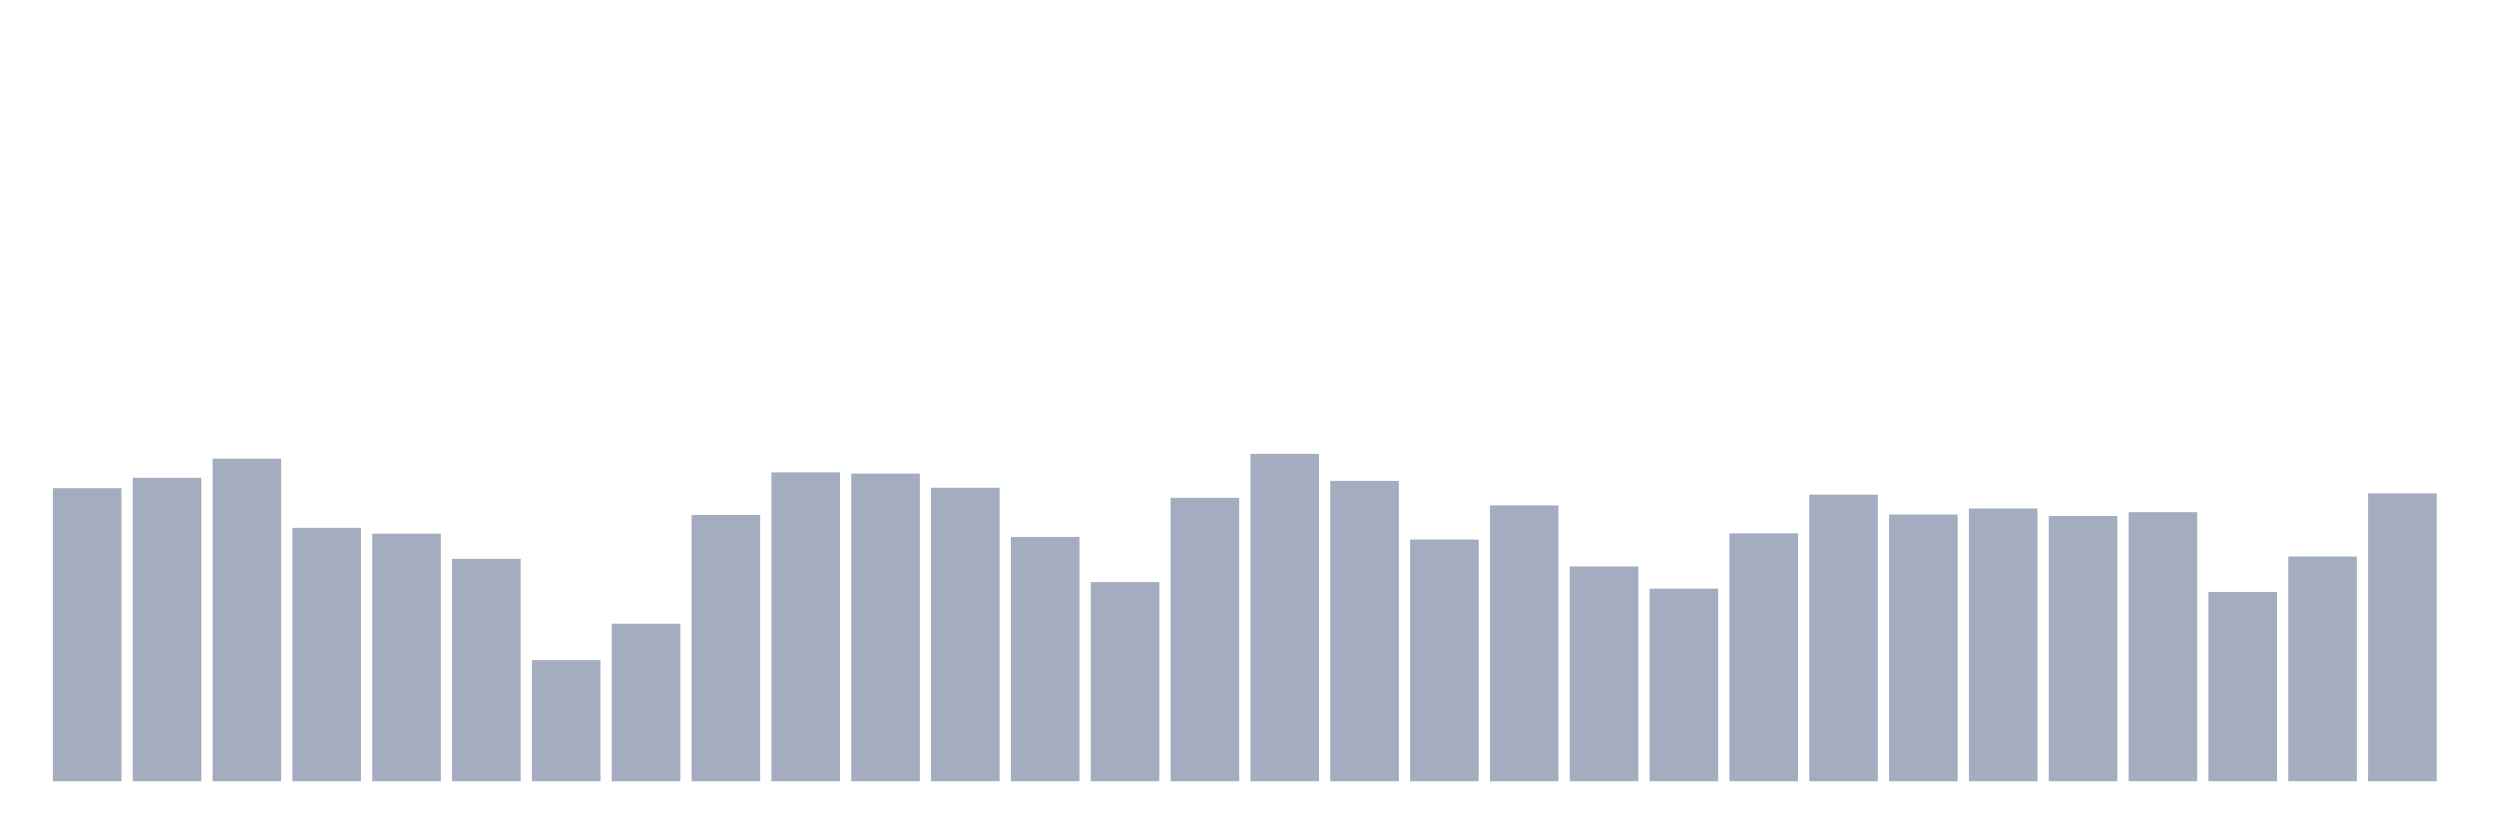
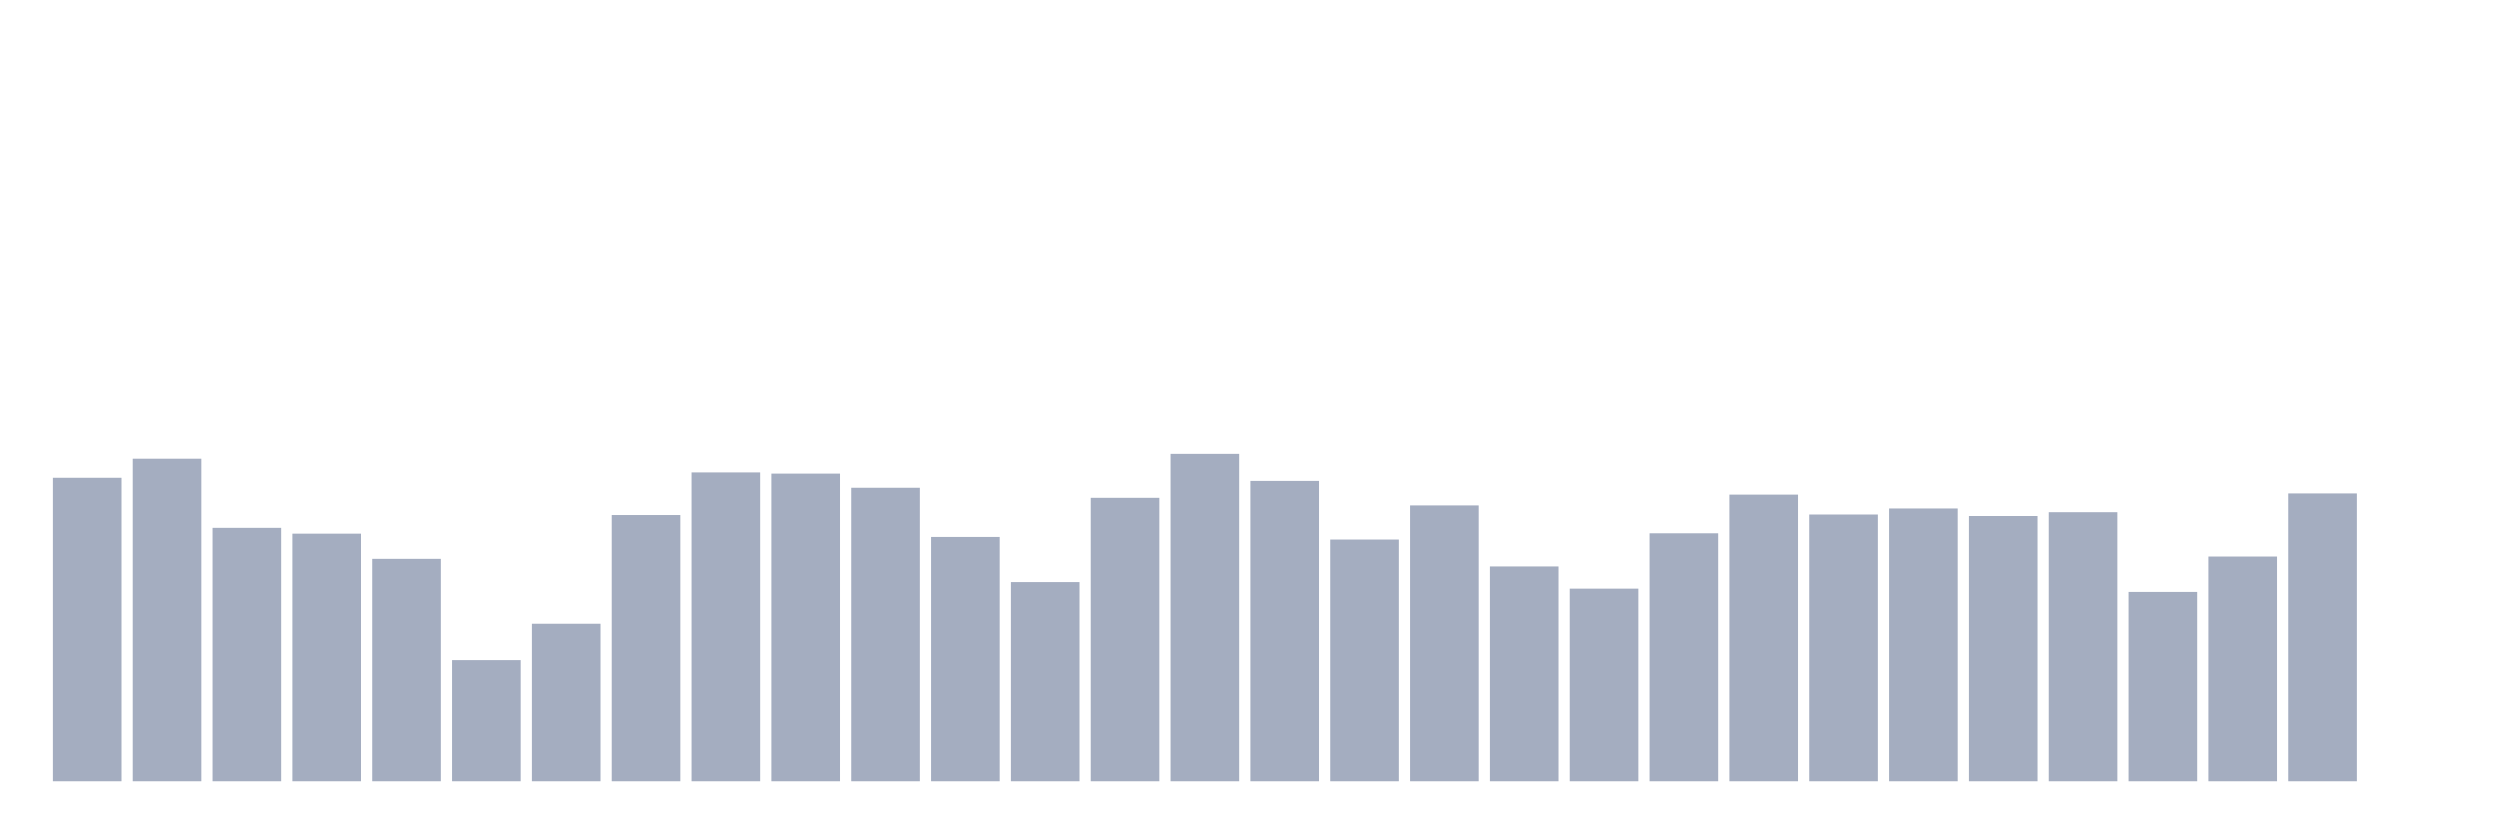
<svg xmlns="http://www.w3.org/2000/svg" viewBox="0 0 480 160">
  <g transform="translate(10,10)">
-     <rect class="bar" x="0.153" width="13.175" y="83.735" height="56.265" fill="rgb(164,173,192)" />
-     <rect class="bar" x="15.482" width="13.175" y="81.732" height="58.268" fill="rgb(164,173,192)" />
-     <rect class="bar" x="30.81" width="13.175" y="78.07" height="61.93" fill="rgb(164,173,192)" />
-     <rect class="bar" x="46.138" width="13.175" y="91.345" height="48.655" fill="rgb(164,173,192)" />
-     <rect class="bar" x="61.466" width="13.175" y="92.461" height="47.539" fill="rgb(164,173,192)" />
-     <rect class="bar" x="76.794" width="13.175" y="97.297" height="42.703" fill="rgb(164,173,192)" />
-     <rect class="bar" x="92.123" width="13.175" y="116.739" height="23.261" fill="rgb(164,173,192)" />
-     <rect class="bar" x="107.451" width="13.175" y="109.757" height="30.243" fill="rgb(164,173,192)" />
-     <rect class="bar" x="122.779" width="13.175" y="88.885" height="51.115" fill="rgb(164,173,192)" />
-     <rect class="bar" x="138.107" width="13.175" y="80.702" height="59.298" fill="rgb(164,173,192)" />
-     <rect class="bar" x="153.436" width="13.175" y="80.931" height="59.069" fill="rgb(164,173,192)" />
-     <rect class="bar" x="168.764" width="13.175" y="83.649" height="56.351" fill="rgb(164,173,192)" />
-     <rect class="bar" x="184.092" width="13.175" y="93.091" height="46.909" fill="rgb(164,173,192)" />
-     <rect class="bar" x="199.42" width="13.175" y="101.76" height="38.24" fill="rgb(164,173,192)" />
-     <rect class="bar" x="214.748" width="13.175" y="85.58" height="54.42" fill="rgb(164,173,192)" />
-     <rect class="bar" x="230.077" width="13.175" y="77.14" height="62.86" fill="rgb(164,173,192)" />
-     <rect class="bar" x="245.405" width="13.175" y="82.333" height="57.667" fill="rgb(164,173,192)" />
-     <rect class="bar" x="260.733" width="13.175" y="93.592" height="46.408" fill="rgb(164,173,192)" />
-     <rect class="bar" x="276.061" width="13.175" y="87.039" height="52.961" fill="rgb(164,173,192)" />
-     <rect class="bar" x="291.39" width="13.175" y="98.756" height="41.244" fill="rgb(164,173,192)" />
-     <rect class="bar" x="306.718" width="13.175" y="103.019" height="36.981" fill="rgb(164,173,192)" />
-     <rect class="bar" x="322.046" width="13.175" y="92.39" height="47.61" fill="rgb(164,173,192)" />
-     <rect class="bar" x="337.374" width="13.175" y="84.965" height="55.035" fill="rgb(164,173,192)" />
-     <rect class="bar" x="352.702" width="13.175" y="88.785" height="51.215" fill="rgb(164,173,192)" />
-     <rect class="bar" x="368.031" width="13.175" y="87.626" height="52.374" fill="rgb(164,173,192)" />
-     <rect class="bar" x="383.359" width="13.175" y="89.071" height="50.929" fill="rgb(164,173,192)" />
-     <rect class="bar" x="398.687" width="13.175" y="88.341" height="51.659" fill="rgb(164,173,192)" />
-     <rect class="bar" x="414.015" width="13.175" y="103.649" height="36.351" fill="rgb(164,173,192)" />
-     <rect class="bar" x="429.344" width="13.175" y="96.853" height="43.147" fill="rgb(164,173,192)" />
-     <rect class="bar" x="444.672" width="13.175" y="84.736" height="55.264" fill="rgb(164,173,192)" />
+     <rect class="bar" x="0.153" width="13.175" y="81.732" height="58.268" fill="rgb(164,173,192)" />
+     <rect class="bar" x="15.482" width="13.175" y="78.07" height="61.93" fill="rgb(164,173,192)" />
+     <rect class="bar" x="30.81" width="13.175" y="91.345" height="48.655" fill="rgb(164,173,192)" />
+     <rect class="bar" x="46.138" width="13.175" y="92.461" height="47.539" fill="rgb(164,173,192)" />
+     <rect class="bar" x="61.466" width="13.175" y="97.297" height="42.703" fill="rgb(164,173,192)" />
+     <rect class="bar" x="76.794" width="13.175" y="116.739" height="23.261" fill="rgb(164,173,192)" />
+     <rect class="bar" x="92.123" width="13.175" y="109.757" height="30.243" fill="rgb(164,173,192)" />
+     <rect class="bar" x="107.451" width="13.175" y="88.885" height="51.115" fill="rgb(164,173,192)" />
+     <rect class="bar" x="122.779" width="13.175" y="80.702" height="59.298" fill="rgb(164,173,192)" />
+     <rect class="bar" x="138.107" width="13.175" y="80.931" height="59.069" fill="rgb(164,173,192)" />
+     <rect class="bar" x="153.436" width="13.175" y="83.649" height="56.351" fill="rgb(164,173,192)" />
+     <rect class="bar" x="168.764" width="13.175" y="93.091" height="46.909" fill="rgb(164,173,192)" />
+     <rect class="bar" x="184.092" width="13.175" y="101.76" height="38.24" fill="rgb(164,173,192)" />
+     <rect class="bar" x="199.42" width="13.175" y="85.58" height="54.42" fill="rgb(164,173,192)" />
+     <rect class="bar" x="214.748" width="13.175" y="77.14" height="62.86" fill="rgb(164,173,192)" />
+     <rect class="bar" x="230.077" width="13.175" y="82.333" height="57.667" fill="rgb(164,173,192)" />
+     <rect class="bar" x="245.405" width="13.175" y="93.592" height="46.408" fill="rgb(164,173,192)" />
+     <rect class="bar" x="260.733" width="13.175" y="87.039" height="52.961" fill="rgb(164,173,192)" />
+     <rect class="bar" x="276.061" width="13.175" y="98.756" height="41.244" fill="rgb(164,173,192)" />
+     <rect class="bar" x="291.39" width="13.175" y="103.019" height="36.981" fill="rgb(164,173,192)" />
+     <rect class="bar" x="306.718" width="13.175" y="92.39" height="47.61" fill="rgb(164,173,192)" />
+     <rect class="bar" x="322.046" width="13.175" y="84.965" height="55.035" fill="rgb(164,173,192)" />
+     <rect class="bar" x="337.374" width="13.175" y="88.785" height="51.215" fill="rgb(164,173,192)" />
+     <rect class="bar" x="352.702" width="13.175" y="87.626" height="52.374" fill="rgb(164,173,192)" />
+     <rect class="bar" x="368.031" width="13.175" y="89.071" height="50.929" fill="rgb(164,173,192)" />
+     <rect class="bar" x="383.359" width="13.175" y="88.341" height="51.659" fill="rgb(164,173,192)" />
+     <rect class="bar" x="398.687" width="13.175" y="103.649" height="36.351" fill="rgb(164,173,192)" />
+     <rect class="bar" x="414.015" width="13.175" y="96.853" height="43.147" fill="rgb(164,173,192)" />
+     <rect class="bar" x="429.344" width="13.175" y="84.736" height="55.264" fill="rgb(164,173,192)" />
+     <rect class="bar" x="444.672" width="13.175" y="140" height="0" fill="rgb(164,173,192)" />
  </g>
</svg>
